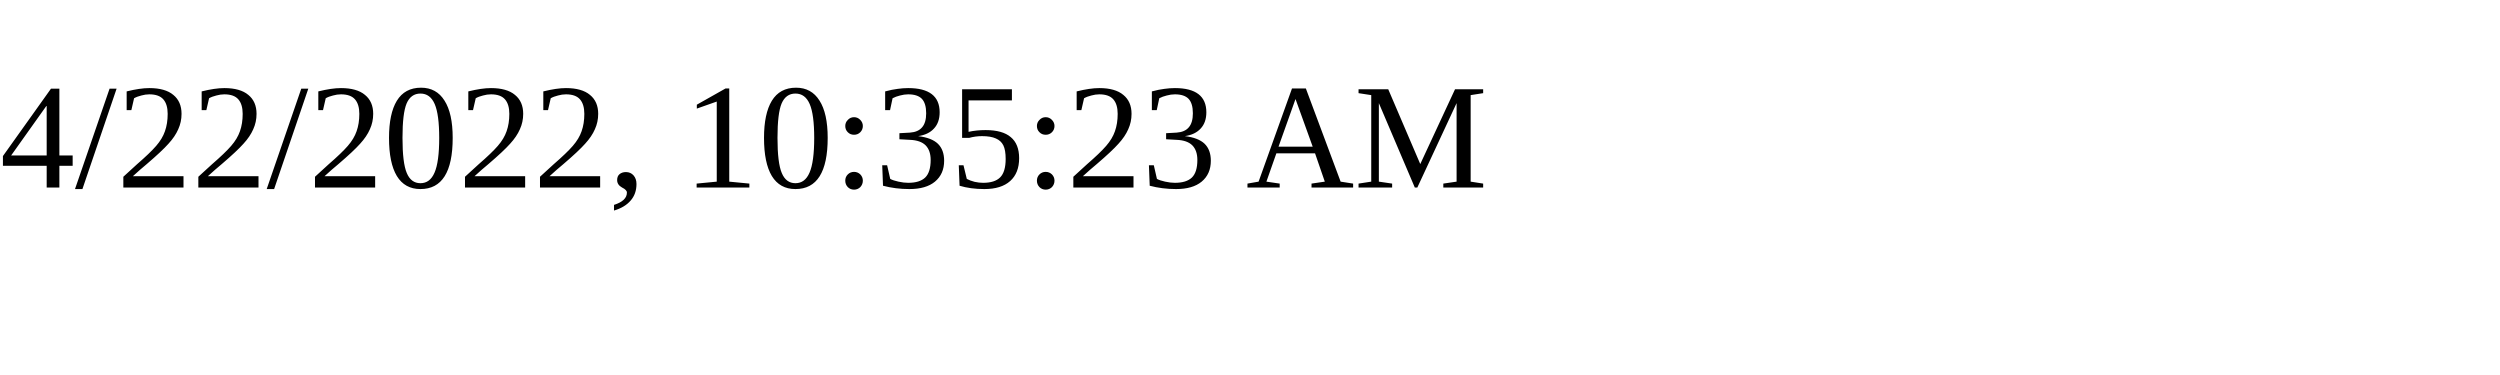
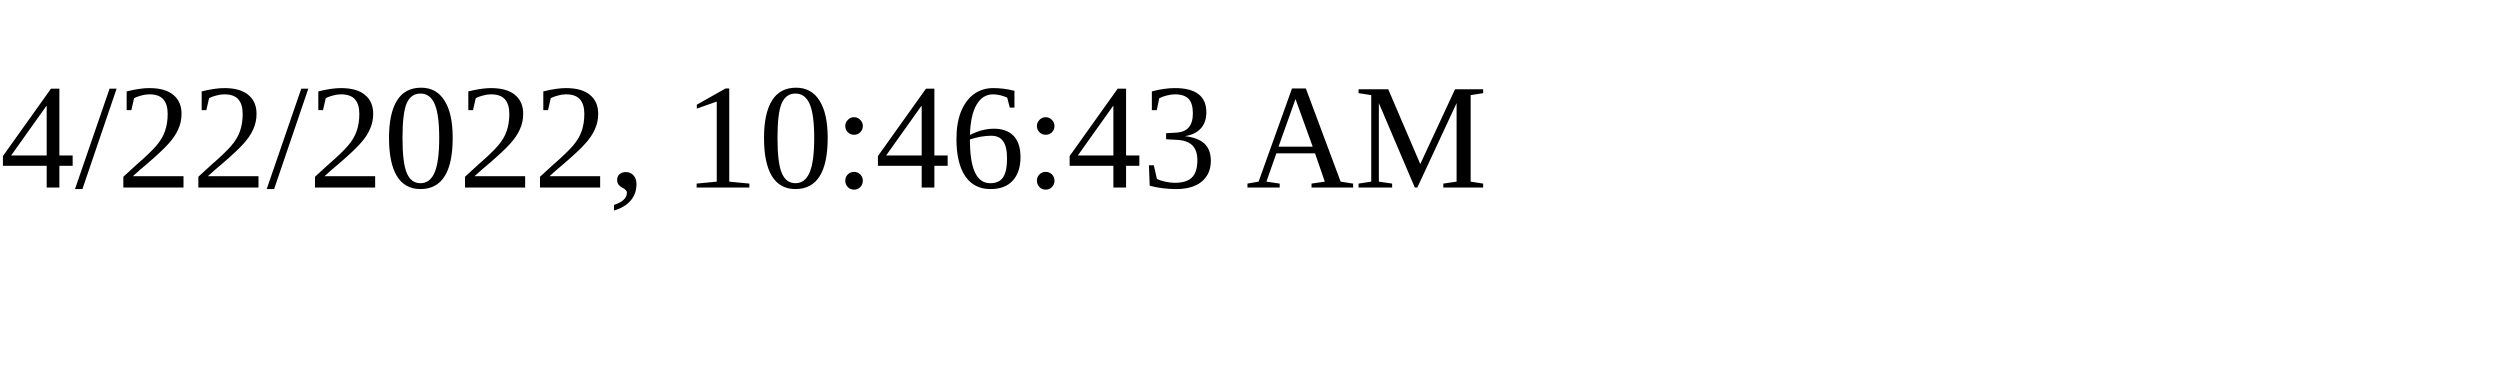
<svg xmlns="http://www.w3.org/2000/svg" height="30" width="200">
-   <text x="0" y="15">4/22/2022, 10:35:23 AM</text>
+   <text x="0" y="15">4/22/2022, 10:46:43 AM</text>
</svg>
